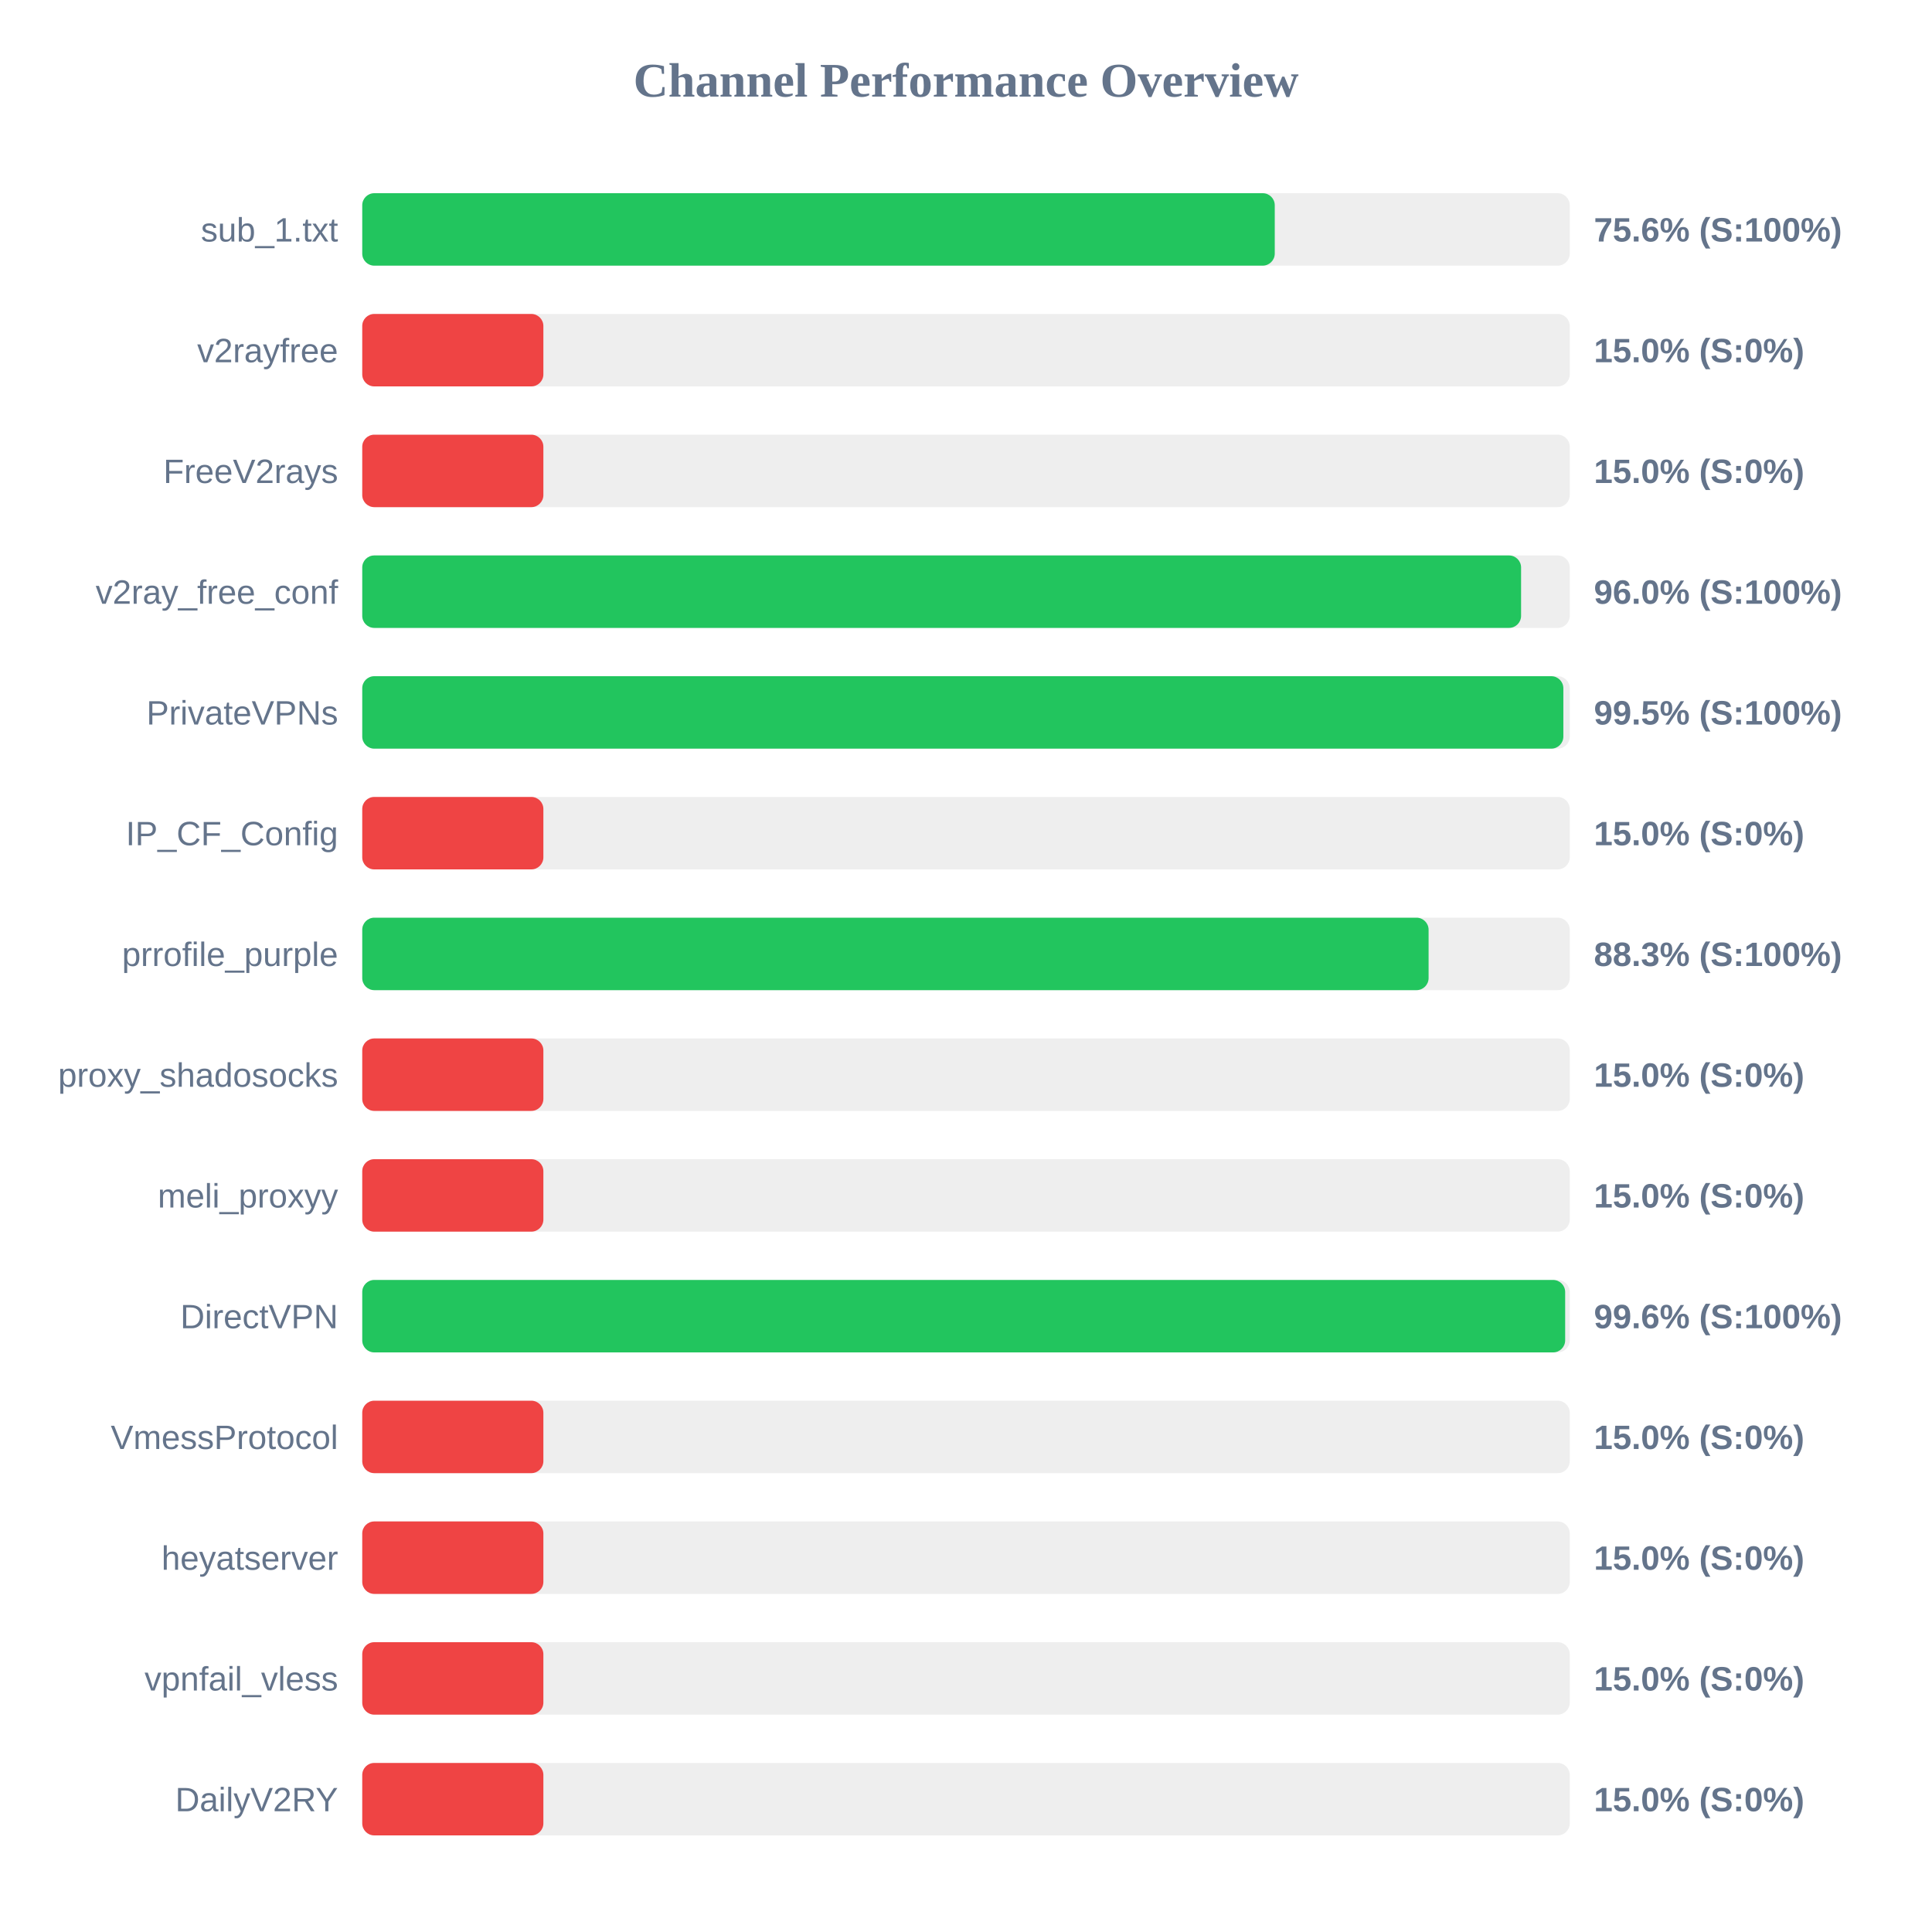
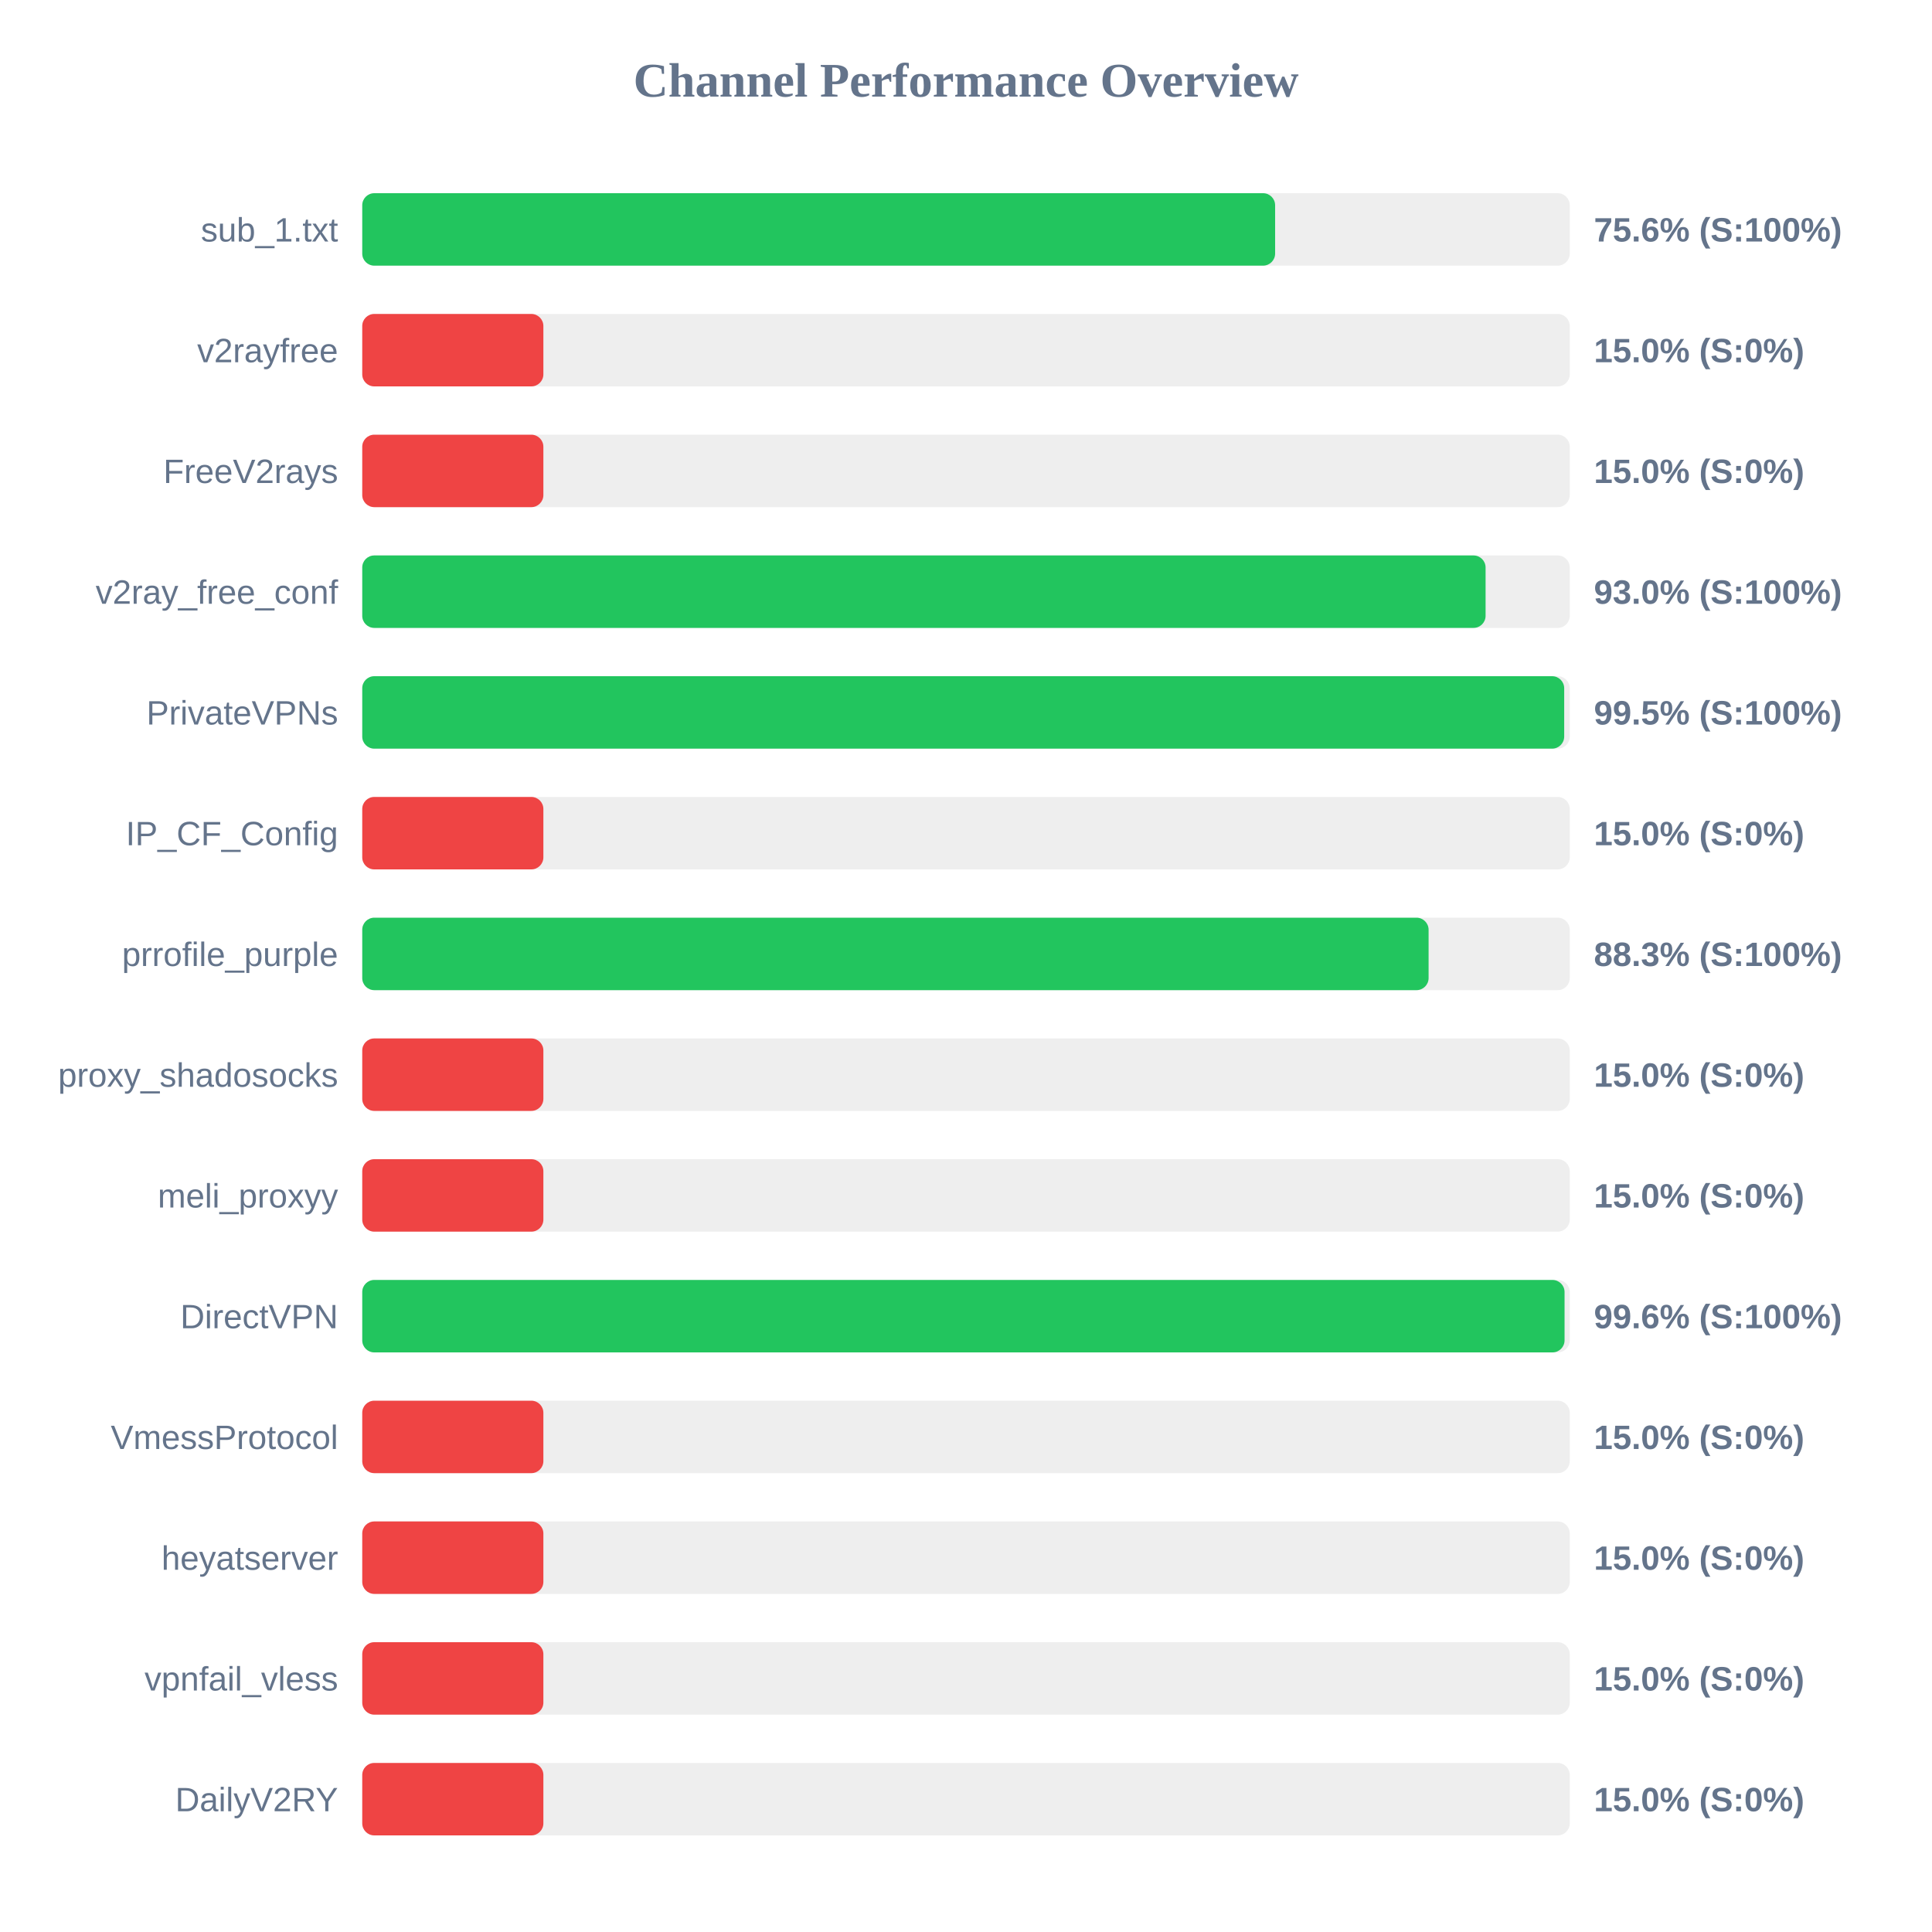
<svg xmlns="http://www.w3.org/2000/svg" width="800" height="800" version="1.1">
  <style>
        .row { font: 14px Arial; fill: #64748b; }
        .score { font: bold 14px Arial; fill: #64748b; }
    </style>
  <text x="400" y="40" text-anchor="middle" font-size="20px" font-weight="bold" fill="#64748b">Channel Performance Overview</text>
  <rect x="150" y="80" width="500" height="30" fill="#eee" rx="5" />
-   <rect x="150" y="80" width="377.85" height="30" fill="#22c55e" rx="5" />
+   <rect x="150" y="80" width="378.0" height="30" fill="#22c55e" rx="5" />
  <text x="140" y="100" text-anchor="end" class="row">sub_1.txt</text>
  <text x="660" y="100" text-anchor="start" class="score">75.6% (S:100%)</text>
  <rect x="150" y="130" width="500" height="30" fill="#eee" rx="5" />
  <rect x="150" y="130" width="75.0" height="30" fill="#ef4444" rx="5" />
  <text x="140" y="150" text-anchor="end" class="row">v2rayfree</text>
  <text x="660" y="150" text-anchor="start" class="score">15.0% (S:0%)</text>
  <rect x="150" y="180" width="500" height="30" fill="#eee" rx="5" />
  <rect x="150" y="180" width="75.0" height="30" fill="#ef4444" rx="5" />
  <text x="140" y="200" text-anchor="end" class="row">FreeV2rays</text>
  <text x="660" y="200" text-anchor="start" class="score">15.0% (S:0%)</text>
  <rect x="150" y="230" width="500" height="30" fill="#eee" rx="5" />
-   <rect x="150" y="230" width="479.85" height="30" fill="#22c55e" rx="5" />
+   <rect x="150" y="230" width="465.15" height="30" fill="#22c55e" rx="5" />
  <text x="140" y="250" text-anchor="end" class="row">v2ray_free_conf</text>
-   <text x="660" y="250" text-anchor="start" class="score">96.0% (S:100%)</text>
+   <text x="660" y="250" text-anchor="start" class="score">93.0% (S:100%)</text>
  <rect x="150" y="280" width="500" height="30" fill="#eee" rx="5" />
-   <rect x="150" y="280" width="497.35" height="30" fill="#22c55e" rx="5" />
+   <rect x="150" y="280" width="497.7" height="30" fill="#22c55e" rx="5" />
  <text x="140" y="300" text-anchor="end" class="row">PrivateVPNs</text>
  <text x="660" y="300" text-anchor="start" class="score">99.5% (S:100%)</text>
  <rect x="150" y="330" width="500" height="30" fill="#eee" rx="5" />
  <rect x="150" y="330" width="75.0" height="30" fill="#ef4444" rx="5" />
  <text x="140" y="350" text-anchor="end" class="row">IP_CF_Config</text>
  <text x="660" y="350" text-anchor="start" class="score">15.0% (S:0%)</text>
  <rect x="150" y="380" width="500" height="30" fill="#eee" rx="5" />
  <rect x="150" y="380" width="441.55" height="30" fill="#22c55e" rx="5" />
  <text x="140" y="400" text-anchor="end" class="row">prrofile_purple</text>
  <text x="660" y="400" text-anchor="start" class="score">88.3% (S:100%)</text>
  <rect x="150" y="430" width="500" height="30" fill="#eee" rx="5" />
  <rect x="150" y="430" width="75.0" height="30" fill="#ef4444" rx="5" />
  <text x="140" y="450" text-anchor="end" class="row">proxy_shadosocks</text>
  <text x="660" y="450" text-anchor="start" class="score">15.0% (S:0%)</text>
  <rect x="150" y="480" width="500" height="30" fill="#eee" rx="5" />
  <rect x="150" y="480" width="75.0" height="30" fill="#ef4444" rx="5" />
  <text x="140" y="500" text-anchor="end" class="row">meli_proxyy</text>
  <text x="660" y="500" text-anchor="start" class="score">15.0% (S:0%)</text>
  <rect x="150" y="530" width="500" height="30" fill="#eee" rx="5" />
-   <rect x="150" y="530" width="498.1" height="30" fill="#22c55e" rx="5" />
+   <rect x="150" y="530" width="497.85" height="30" fill="#22c55e" rx="5" />
  <text x="140" y="550" text-anchor="end" class="row">DirectVPN</text>
  <text x="660" y="550" text-anchor="start" class="score">99.6% (S:100%)</text>
  <rect x="150" y="580" width="500" height="30" fill="#eee" rx="5" />
  <rect x="150" y="580" width="75.0" height="30" fill="#ef4444" rx="5" />
  <text x="140" y="600" text-anchor="end" class="row">VmessProtocol</text>
  <text x="660" y="600" text-anchor="start" class="score">15.0% (S:0%)</text>
  <rect x="150" y="630" width="500" height="30" fill="#eee" rx="5" />
  <rect x="150" y="630" width="75.0" height="30" fill="#ef4444" rx="5" />
  <text x="140" y="650" text-anchor="end" class="row">heyatserver</text>
  <text x="660" y="650" text-anchor="start" class="score">15.0% (S:0%)</text>
  <rect x="150" y="680" width="500" height="30" fill="#eee" rx="5" />
  <rect x="150" y="680" width="75.0" height="30" fill="#ef4444" rx="5" />
  <text x="140" y="700" text-anchor="end" class="row">vpnfail_vless</text>
  <text x="660" y="700" text-anchor="start" class="score">15.0% (S:0%)</text>
  <rect x="150" y="730" width="500" height="30" fill="#eee" rx="5" />
  <rect x="150" y="730" width="75.0" height="30" fill="#ef4444" rx="5" />
  <text x="140" y="750" text-anchor="end" class="row">DailyV2RY</text>
  <text x="660" y="750" text-anchor="start" class="score">15.0% (S:0%)</text>
</svg>
